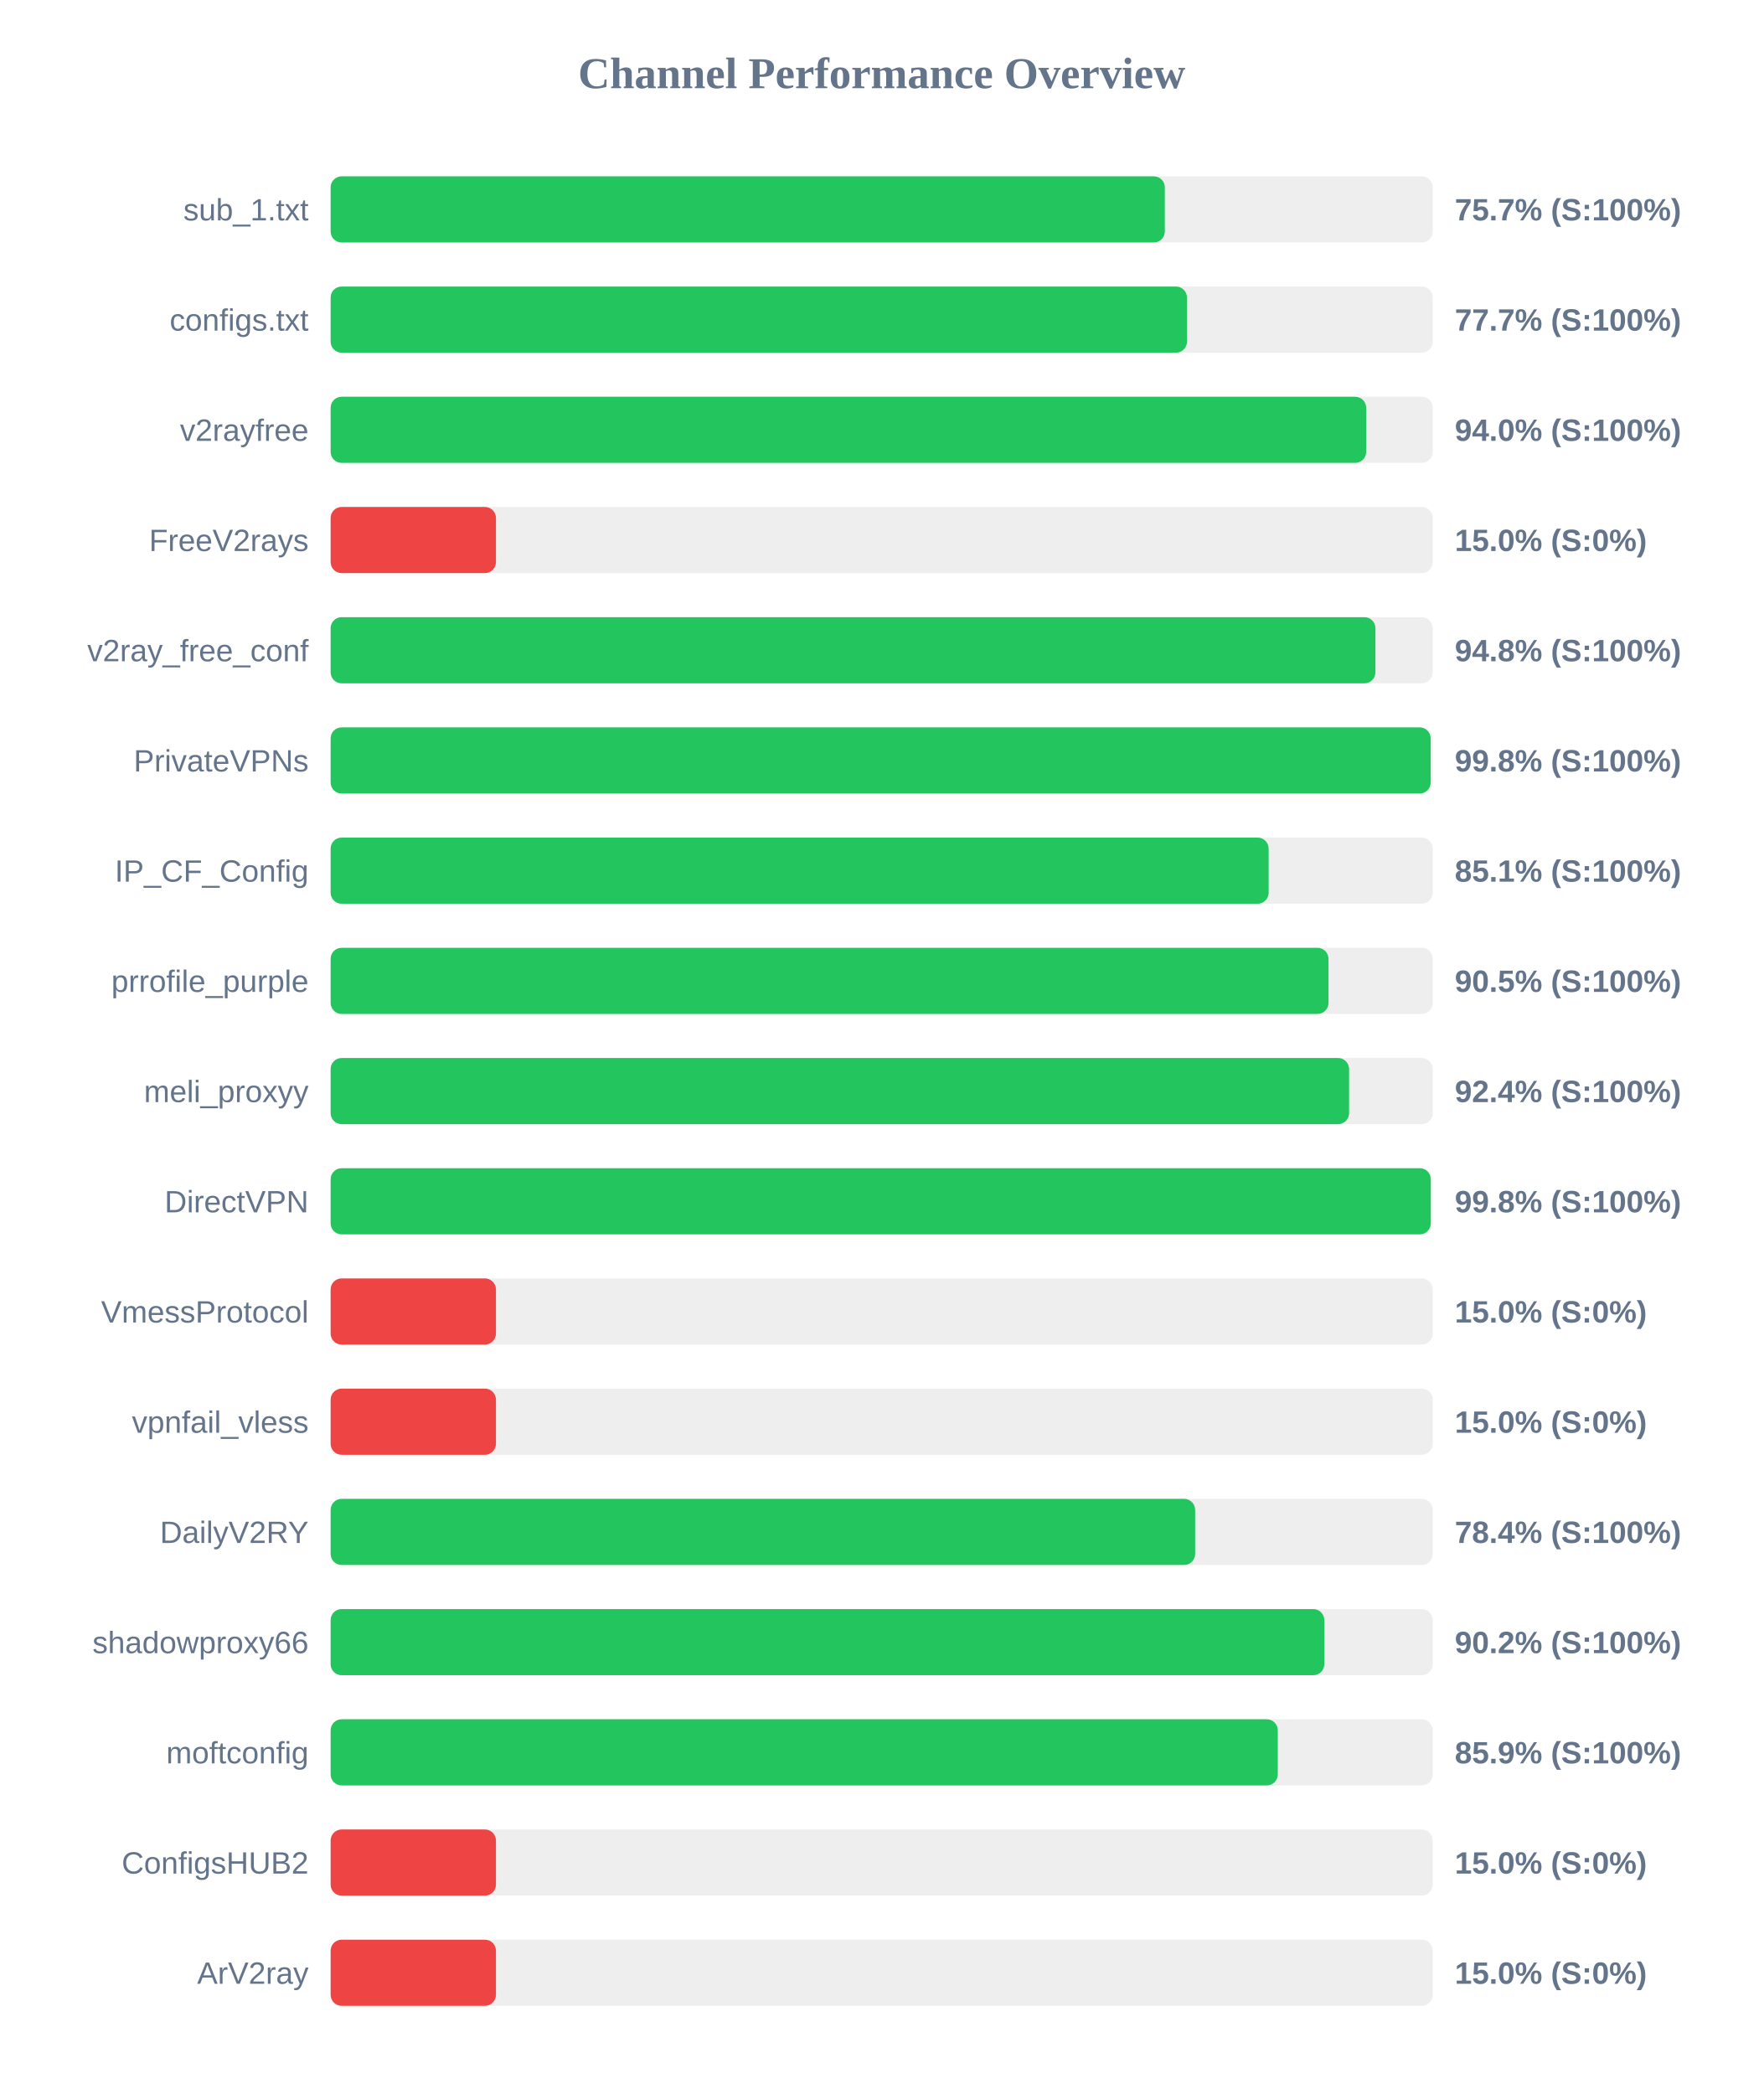
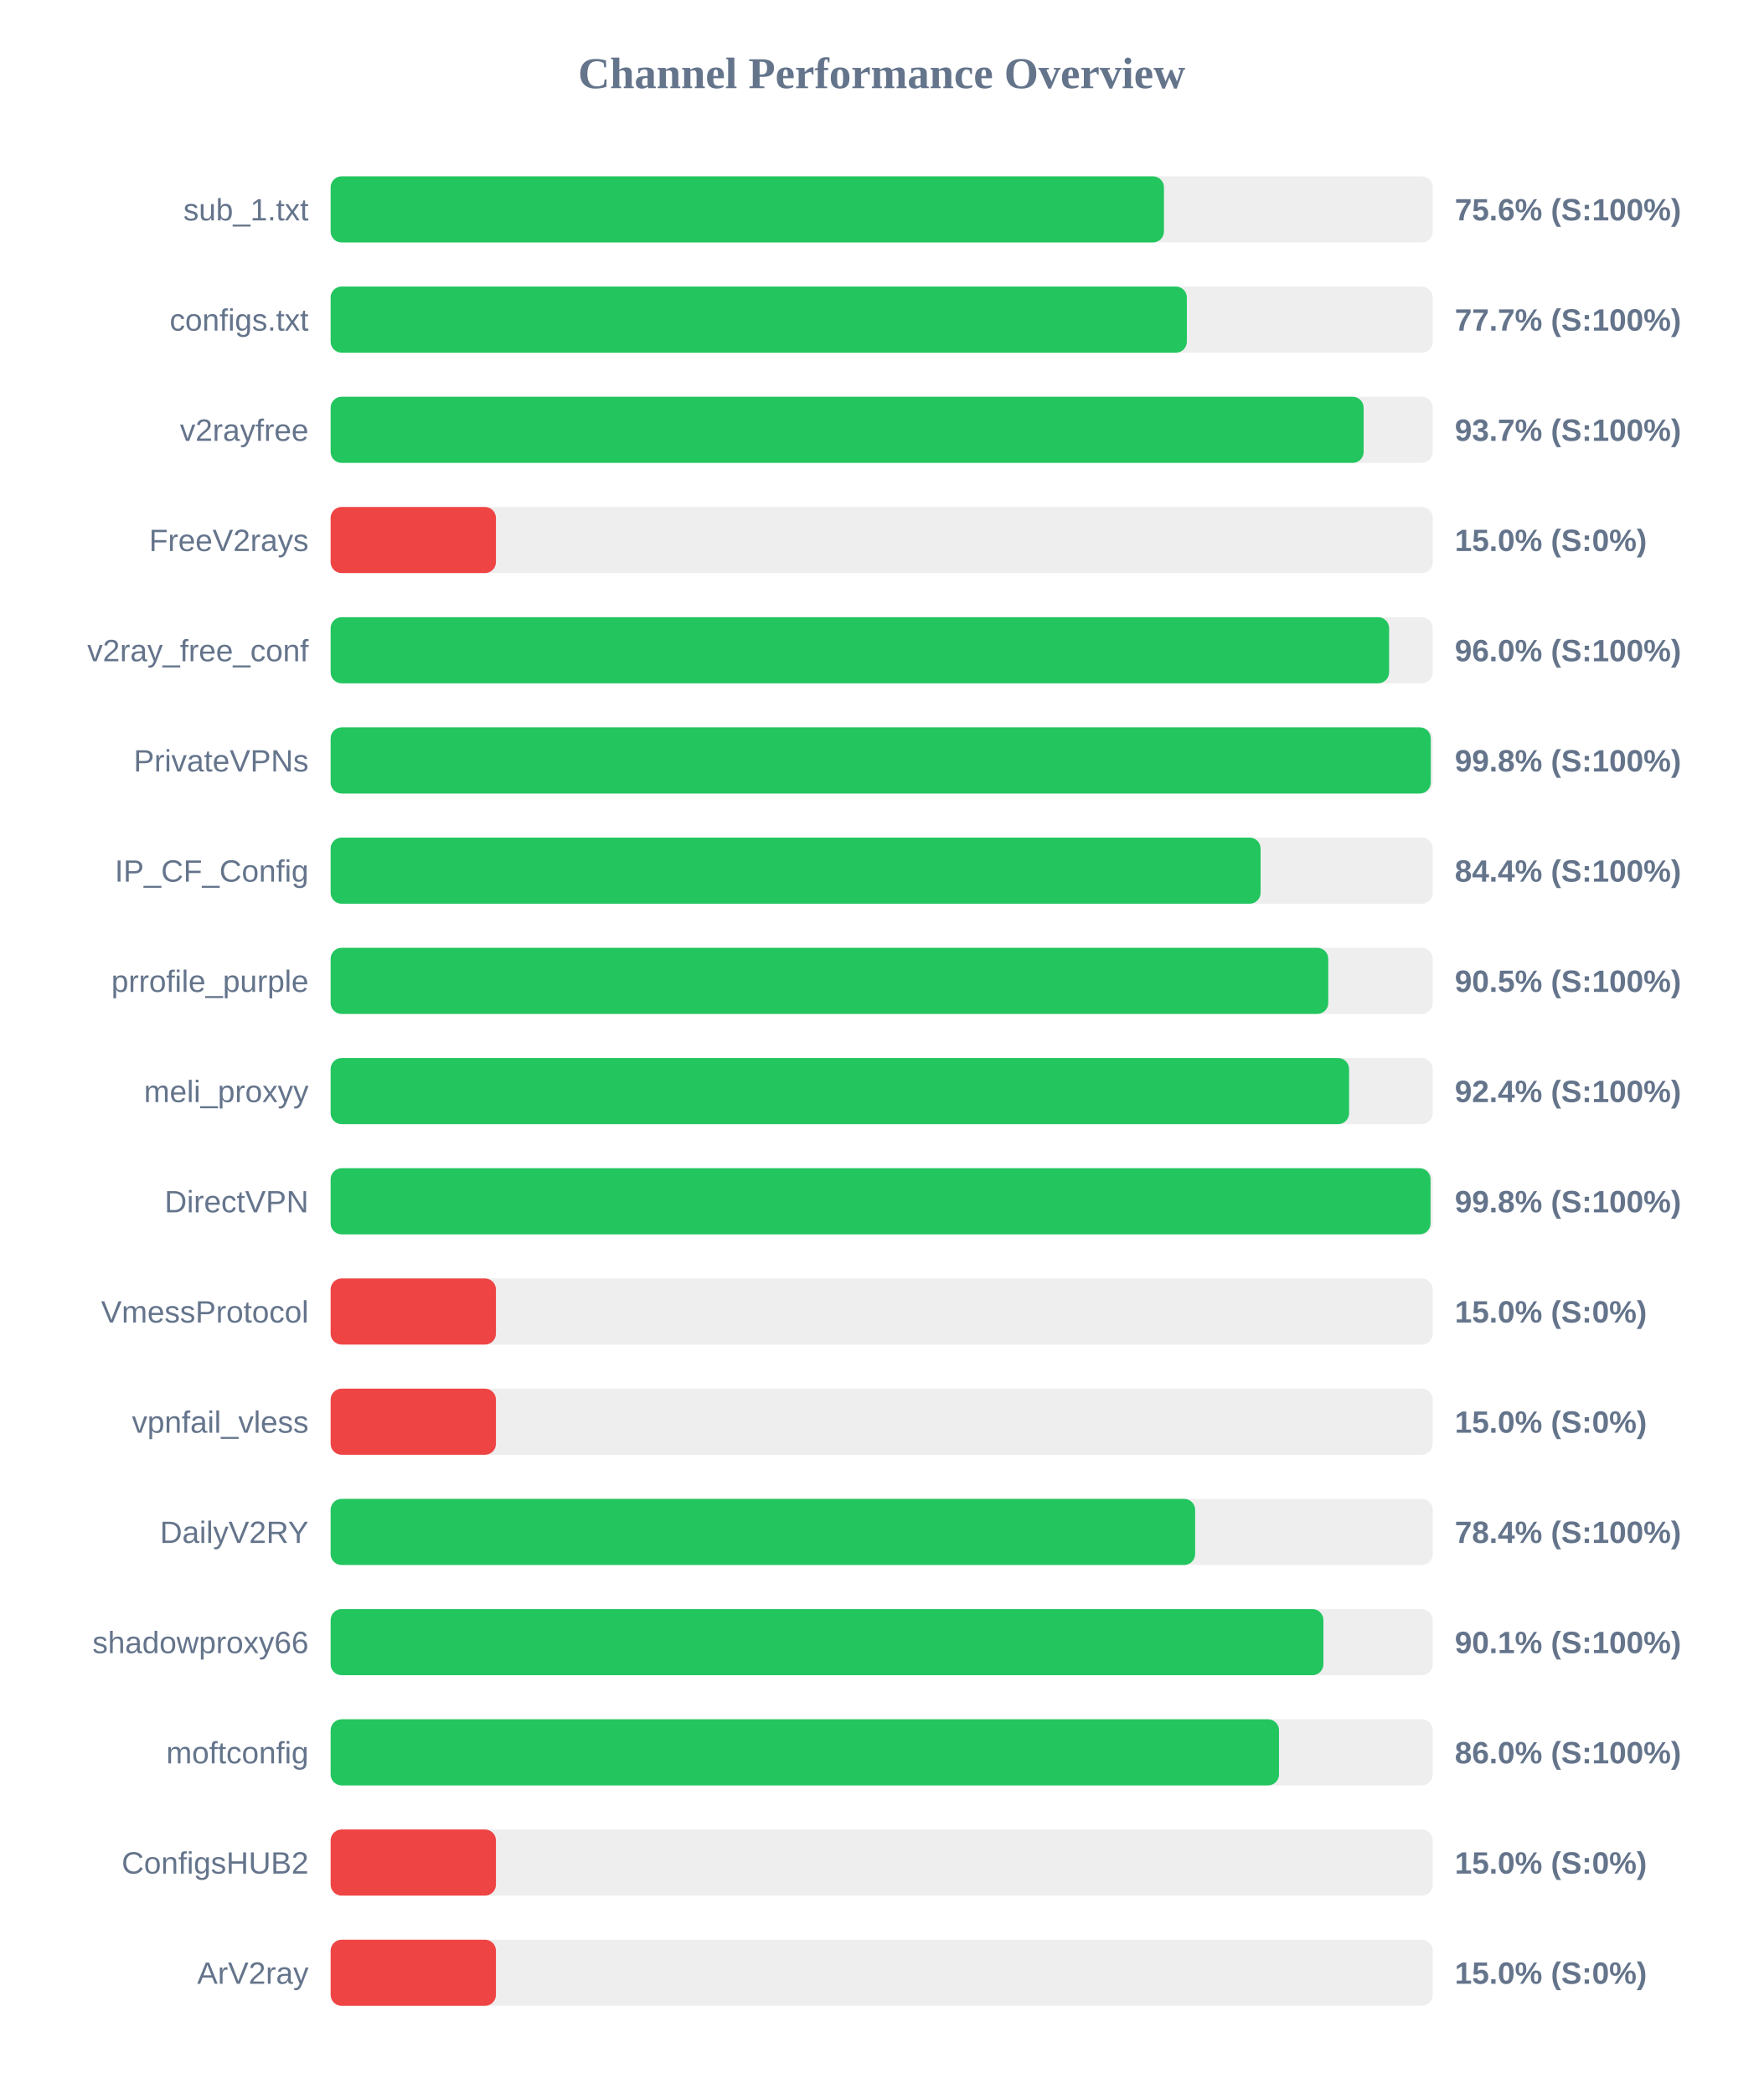
<svg xmlns="http://www.w3.org/2000/svg" width="800" height="950" version="1.1">
  <style>
        .row { font: 14px Arial; fill: #64748b; }
        .score { font: bold 14px Arial; fill: #64748b; }
    </style>
  <text x="400" y="40" text-anchor="middle" font-size="20px" font-weight="bold" fill="#64748b">Channel Performance Overview</text>
  <rect x="150" y="80" width="500" height="30" fill="#eee" rx="5" />
-   <rect x="150" y="80" width="378.45" height="30" fill="#22c55e" rx="5" />
+   <rect x="150" y="80" width="378.05" height="30" fill="#22c55e" rx="5" />
  <text x="140" y="100" text-anchor="end" class="row">sub_1.txt</text>
-   <text x="660" y="100" text-anchor="start" class="score">75.7% (S:100%)</text>
+   <text x="660" y="100" text-anchor="start" class="score">75.6% (S:100%)</text>
  <rect x="150" y="130" width="500" height="30" fill="#eee" rx="5" />
-   <rect x="150" y="130" width="388.5" height="30" fill="#22c55e" rx="5" />
+   <rect x="150" y="130" width="388.45" height="30" fill="#22c55e" rx="5" />
  <text x="140" y="150" text-anchor="end" class="row">configs.txt</text>
  <text x="660" y="150" text-anchor="start" class="score">77.7% (S:100%)</text>
  <rect x="150" y="180" width="500" height="30" fill="#eee" rx="5" />
-   <rect x="150" y="180" width="469.8" height="30" fill="#22c55e" rx="5" />
+   <rect x="150" y="180" width="468.65" height="30" fill="#22c55e" rx="5" />
  <text x="140" y="200" text-anchor="end" class="row">v2rayfree</text>
-   <text x="660" y="200" text-anchor="start" class="score">94.0% (S:100%)</text>
+   <text x="660" y="200" text-anchor="start" class="score">93.7% (S:100%)</text>
  <rect x="150" y="230" width="500" height="30" fill="#eee" rx="5" />
  <rect x="150" y="230" width="75.0" height="30" fill="#ef4444" rx="5" />
  <text x="140" y="250" text-anchor="end" class="row">FreeV2rays</text>
  <text x="660" y="250" text-anchor="start" class="score">15.0% (S:0%)</text>
  <rect x="150" y="280" width="500" height="30" fill="#eee" rx="5" />
-   <rect x="150" y="280" width="474.0" height="30" fill="#22c55e" rx="5" />
+   <rect x="150" y="280" width="480.2" height="30" fill="#22c55e" rx="5" />
  <text x="140" y="300" text-anchor="end" class="row">v2ray_free_conf</text>
-   <text x="660" y="300" text-anchor="start" class="score">94.8% (S:100%)</text>
+   <text x="660" y="300" text-anchor="start" class="score">96.0% (S:100%)</text>
  <rect x="150" y="330" width="500" height="30" fill="#eee" rx="5" />
-   <rect x="150" y="330" width="499.05" height="30" fill="#22c55e" rx="5" />
+   <rect x="150" y="330" width="499.1" height="30" fill="#22c55e" rx="5" />
  <text x="140" y="350" text-anchor="end" class="row">PrivateVPNs</text>
  <text x="660" y="350" text-anchor="start" class="score">99.8% (S:100%)</text>
  <rect x="150" y="380" width="500" height="30" fill="#eee" rx="5" />
-   <rect x="150" y="380" width="425.55" height="30" fill="#22c55e" rx="5" />
+   <rect x="150" y="380" width="421.9" height="30" fill="#22c55e" rx="5" />
  <text x="140" y="400" text-anchor="end" class="row">IP_CF_Config</text>
-   <text x="660" y="400" text-anchor="start" class="score">85.1% (S:100%)</text>
+   <text x="660" y="400" text-anchor="start" class="score">84.4% (S:100%)</text>
  <rect x="150" y="430" width="500" height="30" fill="#eee" rx="5" />
-   <rect x="150" y="430" width="452.7" height="30" fill="#22c55e" rx="5" />
+   <rect x="150" y="430" width="452.6" height="30" fill="#22c55e" rx="5" />
  <text x="140" y="450" text-anchor="end" class="row">prrofile_purple</text>
  <text x="660" y="450" text-anchor="start" class="score">90.5% (S:100%)</text>
  <rect x="150" y="480" width="500" height="30" fill="#eee" rx="5" />
  <rect x="150" y="480" width="462.05" height="30" fill="#22c55e" rx="5" />
  <text x="140" y="500" text-anchor="end" class="row">meli_proxyy</text>
  <text x="660" y="500" text-anchor="start" class="score">92.4% (S:100%)</text>
  <rect x="150" y="530" width="500" height="30" fill="#eee" rx="5" />
-   <rect x="150" y="530" width="499.1" height="30" fill="#22c55e" rx="5" />
+   <rect x="150" y="530" width="499.0" height="30" fill="#22c55e" rx="5" />
  <text x="140" y="550" text-anchor="end" class="row">DirectVPN</text>
  <text x="660" y="550" text-anchor="start" class="score">99.8% (S:100%)</text>
  <rect x="150" y="580" width="500" height="30" fill="#eee" rx="5" />
  <rect x="150" y="580" width="75.0" height="30" fill="#ef4444" rx="5" />
  <text x="140" y="600" text-anchor="end" class="row">VmessProtocol</text>
  <text x="660" y="600" text-anchor="start" class="score">15.0% (S:0%)</text>
  <rect x="150" y="630" width="500" height="30" fill="#eee" rx="5" />
  <rect x="150" y="630" width="75.0" height="30" fill="#ef4444" rx="5" />
  <text x="140" y="650" text-anchor="end" class="row">vpnfail_vless</text>
  <text x="660" y="650" text-anchor="start" class="score">15.0% (S:0%)</text>
  <rect x="150" y="680" width="500" height="30" fill="#eee" rx="5" />
  <rect x="150" y="680" width="392.2" height="30" fill="#22c55e" rx="5" />
  <text x="140" y="700" text-anchor="end" class="row">DailyV2RY</text>
  <text x="660" y="700" text-anchor="start" class="score">78.4% (S:100%)</text>
  <rect x="150" y="730" width="500" height="30" fill="#eee" rx="5" />
-   <rect x="150" y="730" width="450.8" height="30" fill="#22c55e" rx="5" />
+   <rect x="150" y="730" width="450.4" height="30" fill="#22c55e" rx="5" />
  <text x="140" y="750" text-anchor="end" class="row">shadowproxy66</text>
-   <text x="660" y="750" text-anchor="start" class="score">90.2% (S:100%)</text>
+   <text x="660" y="750" text-anchor="start" class="score">90.1% (S:100%)</text>
  <rect x="150" y="780" width="500" height="30" fill="#eee" rx="5" />
-   <rect x="150" y="780" width="429.7" height="30" fill="#22c55e" rx="5" />
+   <rect x="150" y="780" width="430.25" height="30" fill="#22c55e" rx="5" />
  <text x="140" y="800" text-anchor="end" class="row">moftconfig</text>
-   <text x="660" y="800" text-anchor="start" class="score">85.9% (S:100%)</text>
+   <text x="660" y="800" text-anchor="start" class="score">86.0% (S:100%)</text>
  <rect x="150" y="830" width="500" height="30" fill="#eee" rx="5" />
  <rect x="150" y="830" width="75.0" height="30" fill="#ef4444" rx="5" />
  <text x="140" y="850" text-anchor="end" class="row">ConfigsHUB2</text>
  <text x="660" y="850" text-anchor="start" class="score">15.0% (S:0%)</text>
  <rect x="150" y="880" width="500" height="30" fill="#eee" rx="5" />
  <rect x="150" y="880" width="75.0" height="30" fill="#ef4444" rx="5" />
  <text x="140" y="900" text-anchor="end" class="row">ArV2ray</text>
  <text x="660" y="900" text-anchor="start" class="score">15.0% (S:0%)</text>
</svg>
